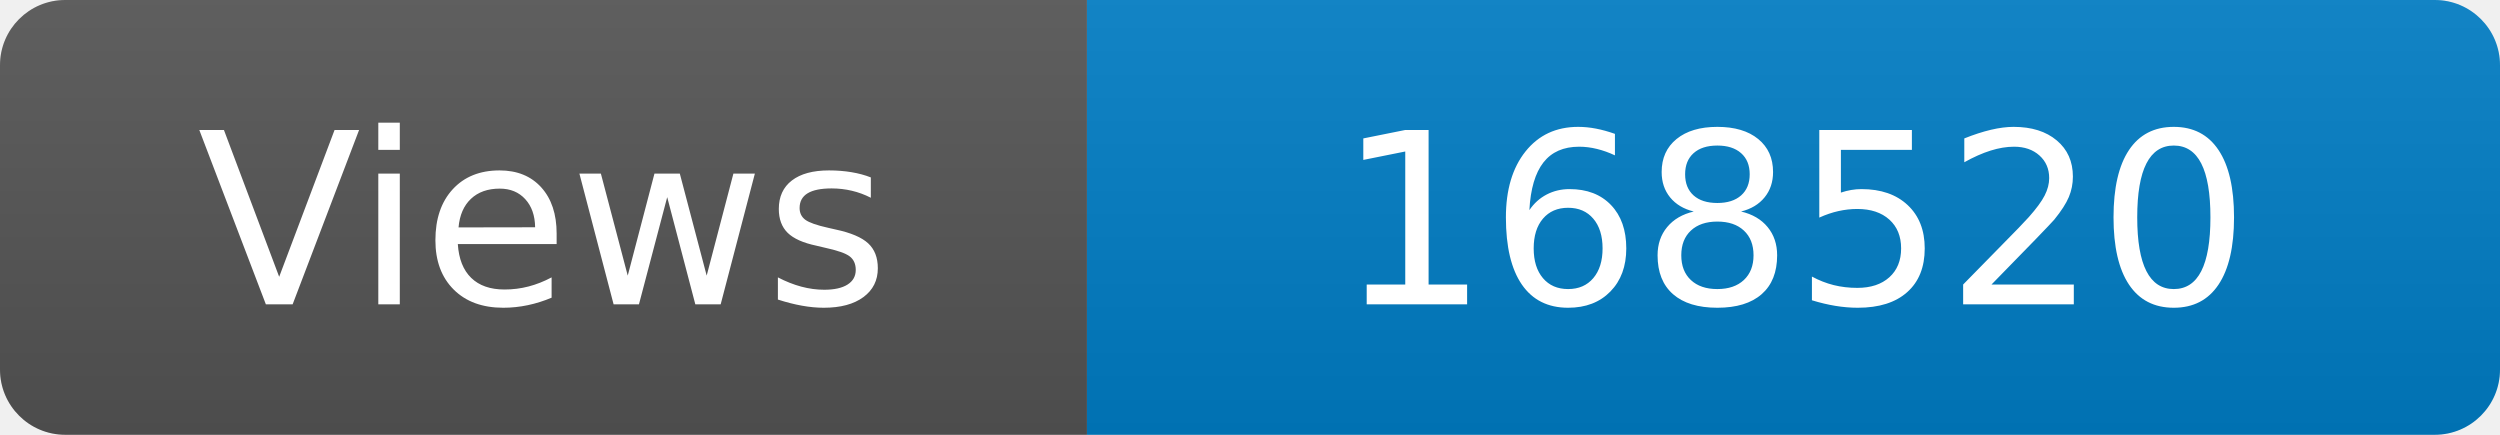
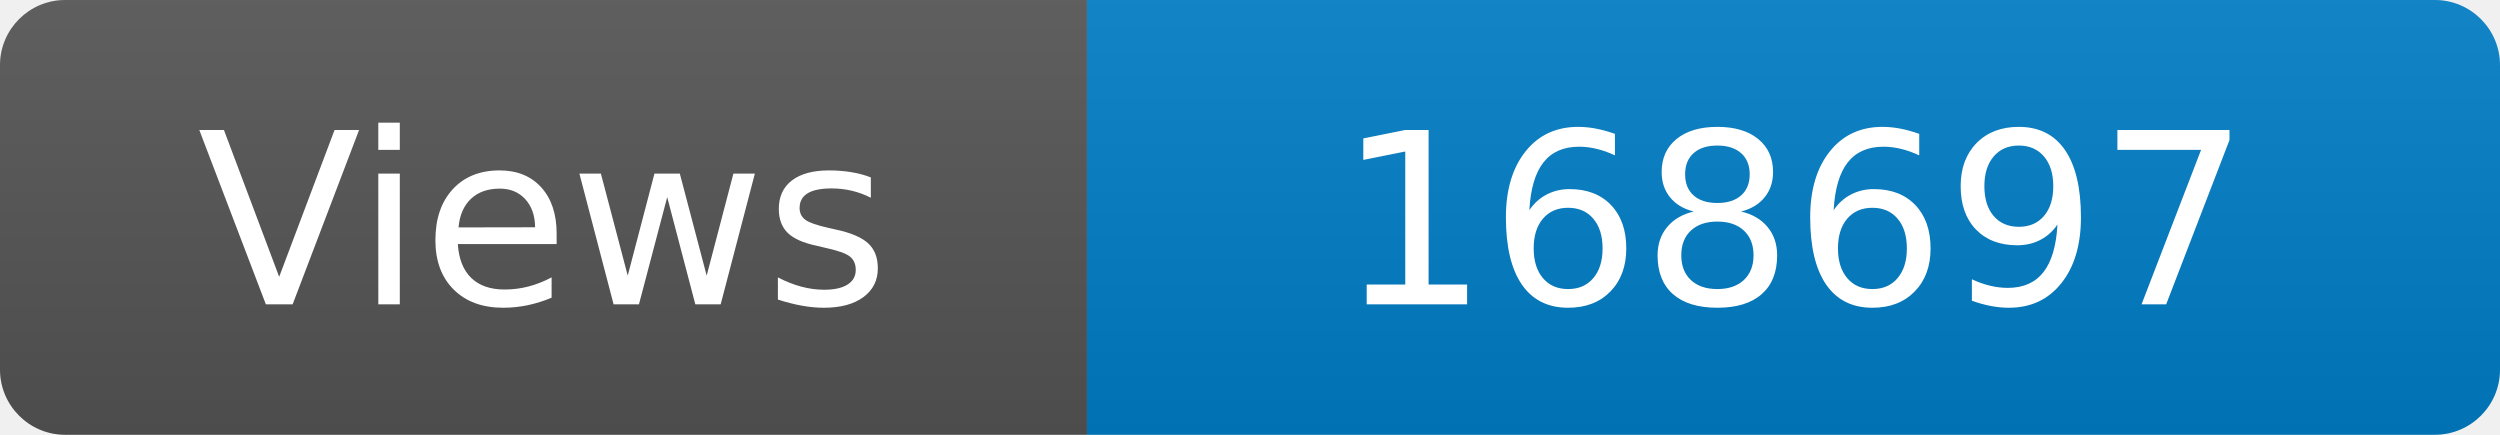
<svg xmlns="http://www.w3.org/2000/svg" width="115" height="20" role="img" aria-label="Maintained?: yes">
  <linearGradient id="s" x2="0" y2="100%">
    <stop offset="0" stop-color="#bbb" stop-opacity=".1" />
    <stop offset="1" stop-opacity=".1" />
  </linearGradient>
  <clipPath id="r">
    <rect width="115" height="20" rx="3" fill="#fff" />
  </clipPath>
  <g clip-path="url(#r)">
    <rect width="50" height="20" fill="#555" />
    <rect x="50" width="160" height="20" fill="#007ec6" />
    <rect width="115" height="20" fill="url(#s)" />
  </g>
  <g fill="#fff" text-anchor="middle" font-family="Verdana,Geneva,DejaVu Sans,sans-serif" font-size="110">
    <text x="250" y="140" transform="scale(.1)" fill="#fff">Views</text>
-     <text x="825" y="140" transform="scale(.1)" fill="#fff">168520</text>
+     <text x="825" y="140" transform="scale(.1)" fill="#fff">168697</text>
  </g>
</svg>
